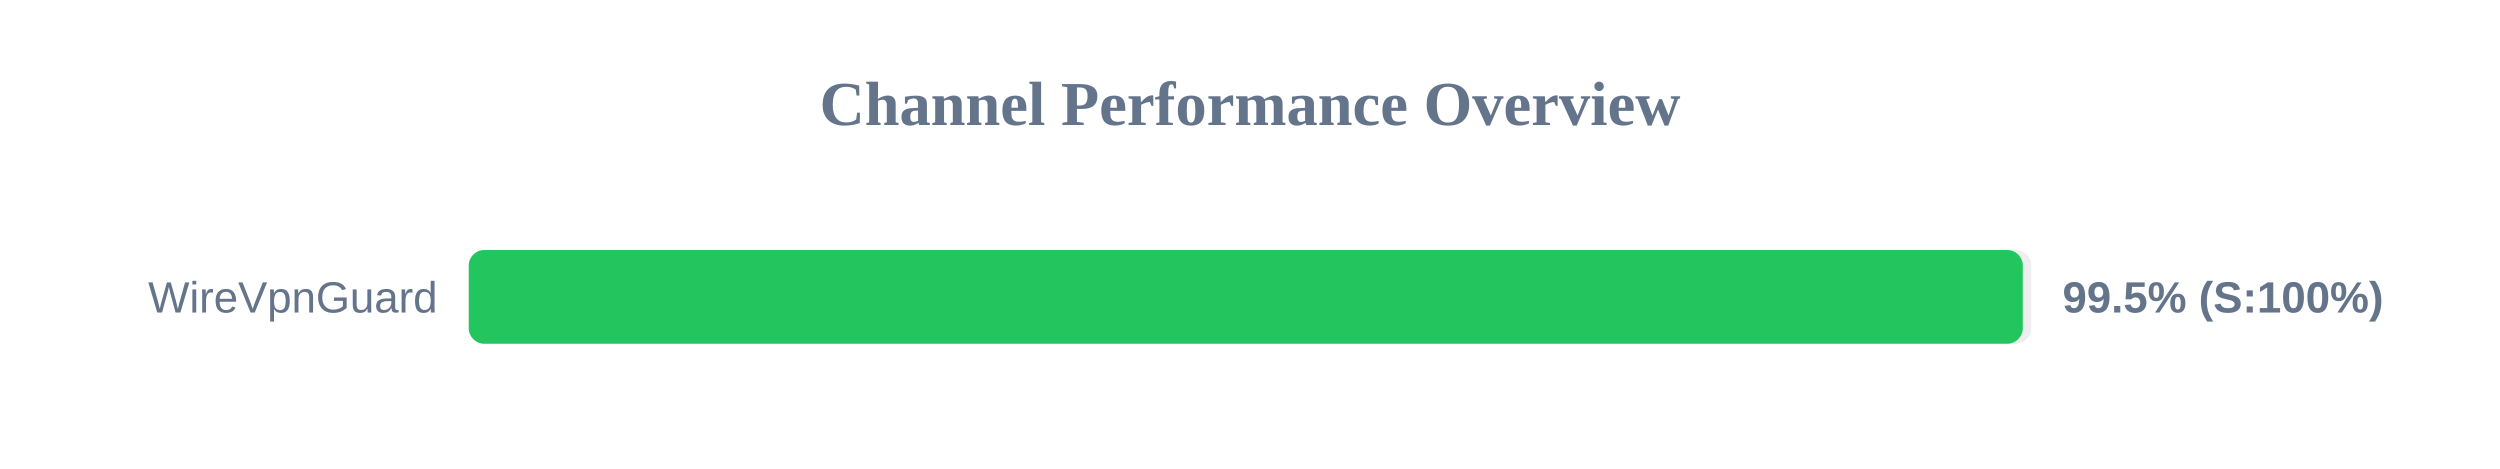
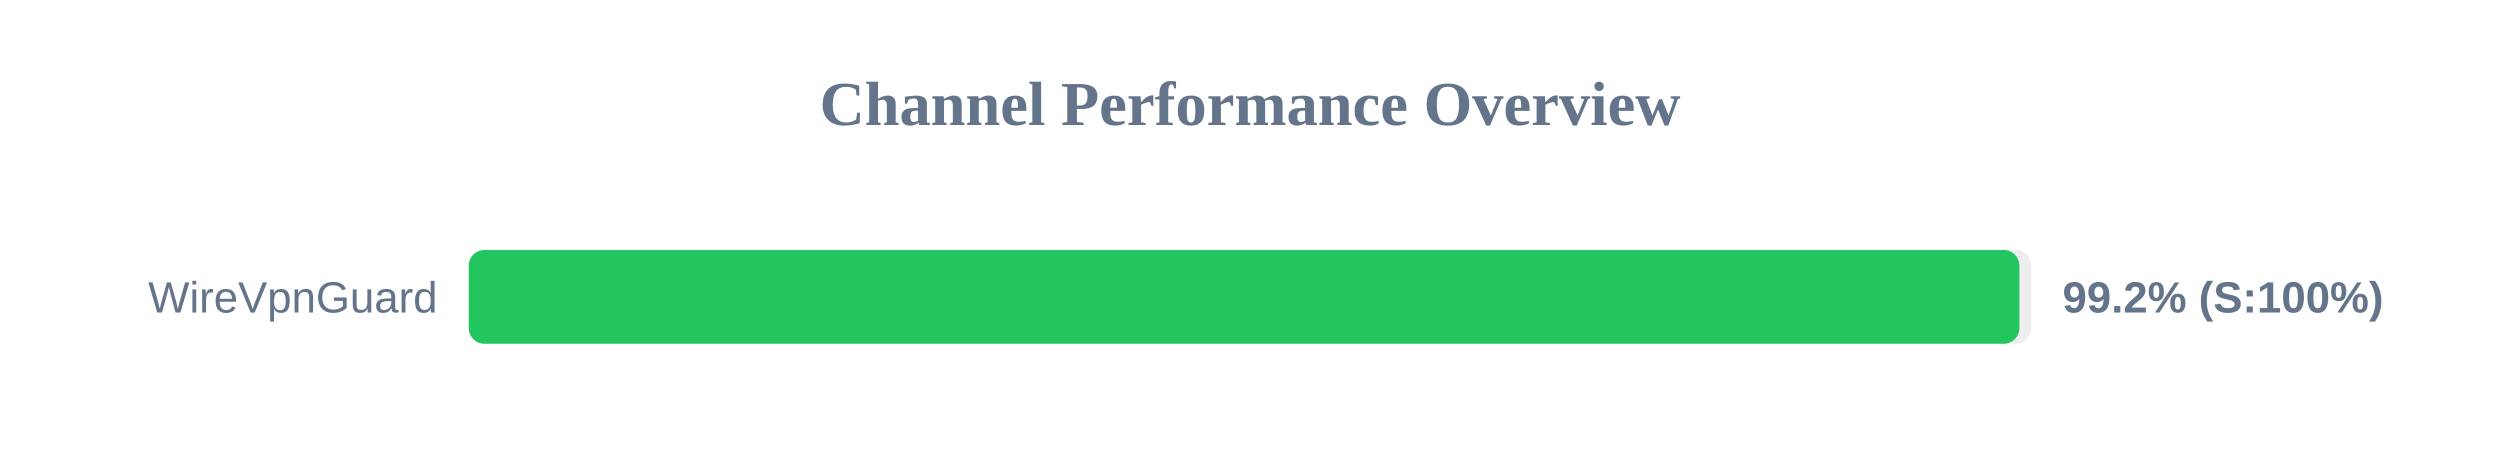
<svg xmlns="http://www.w3.org/2000/svg" width="800" height="150" version="1.1">
  <style>
        .row { font: 14px Arial; fill: #64748b; }
        .score { font: bold 14px Arial; fill: #64748b; }
    </style>
  <text x="400" y="40" text-anchor="middle" font-size="20px" font-weight="bold" fill="#64748b">Channel Performance Overview</text>
  <rect x="150" y="80" width="500" height="30" fill="#eee" rx="5" />
-   <rect x="150" y="80" width="497.3" height="30" fill="#22c55e" rx="5" />
+   <rect x="150" y="80" width="496.2" height="30" fill="#22c55e" rx="5" />
  <text x="140" y="100" text-anchor="end" class="row">WireVpnGuard</text>
-   <text x="660" y="100" text-anchor="start" class="score">99.5% (S:100%)</text>
+   <text x="660" y="100" text-anchor="start" class="score">99.2% (S:100%)</text>
</svg>
